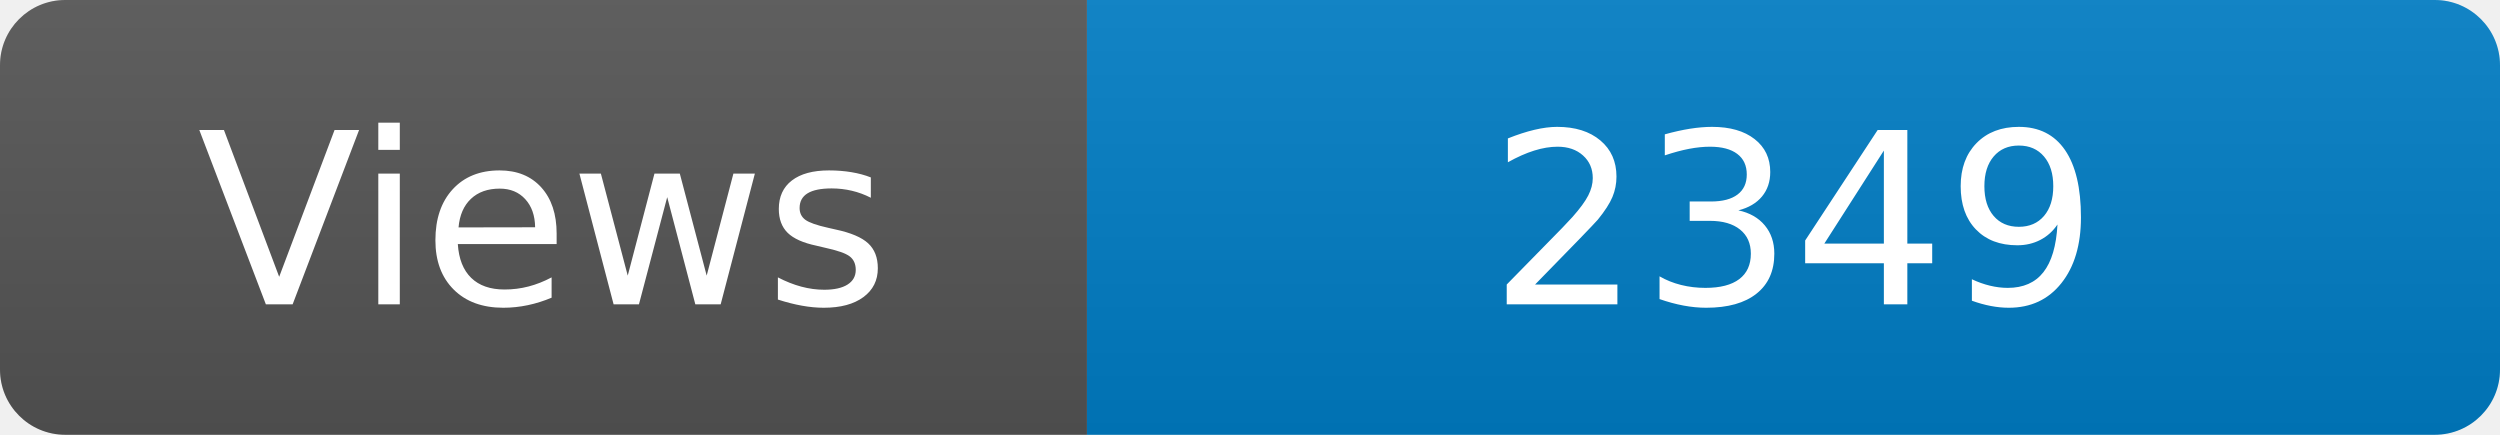
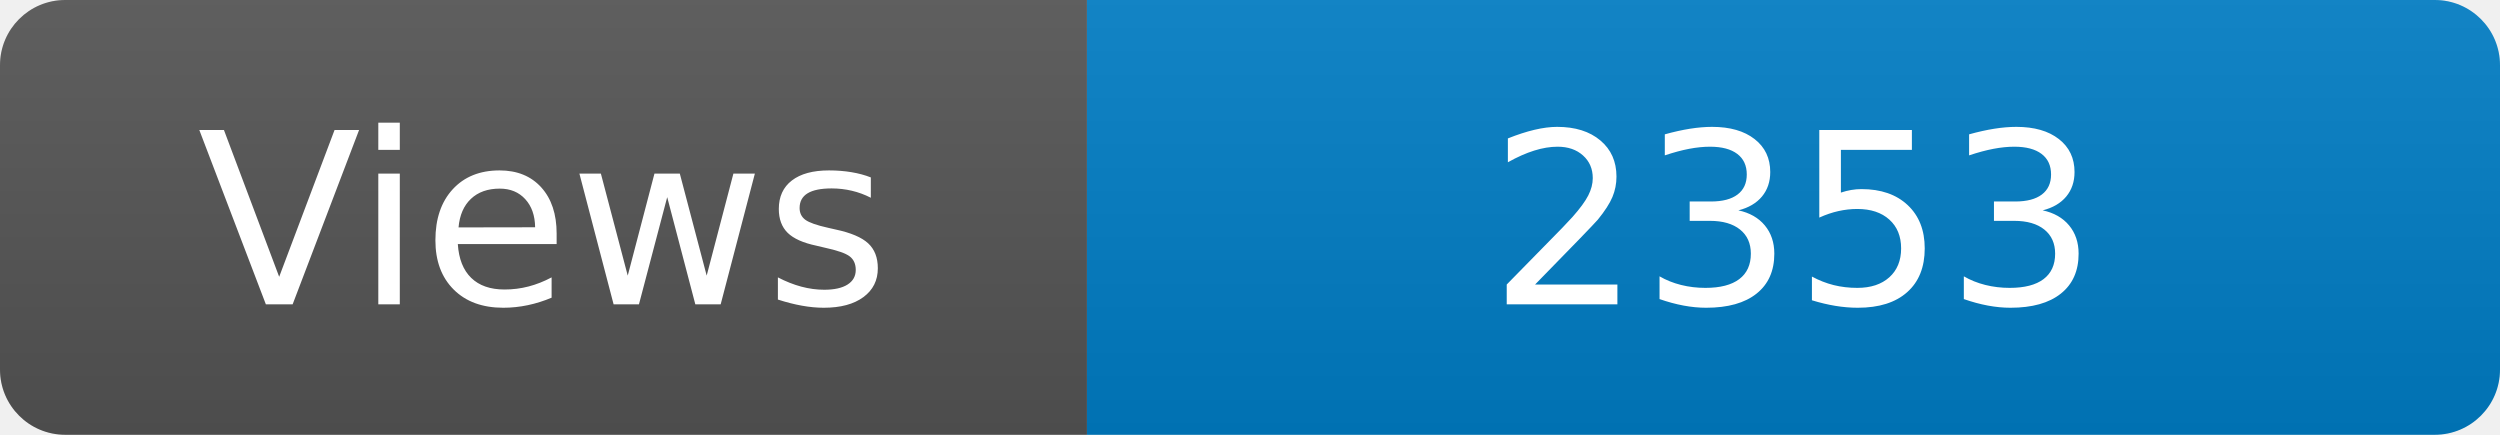
<svg xmlns="http://www.w3.org/2000/svg" width="115" height="20" role="img" aria-label="Maintained?: yes">
  <linearGradient id="s" x2="0" y2="100%">
    <stop offset="0" stop-color="#bbb" stop-opacity=".1" />
    <stop offset="1" stop-opacity=".1" />
  </linearGradient>
  <clipPath id="r">
    <rect width="115" height="20" rx="3" fill="#fff" />
  </clipPath>
  <g clip-path="url(#r)">
    <rect width="50" height="20" fill="#555" />
    <rect x="50" width="160" height="20" fill="#007ec6" />
    <rect width="115" height="20" fill="url(#s)" />
  </g>
  <g fill="#fff" text-anchor="middle" font-family="Verdana,Geneva,DejaVu Sans,sans-serif" font-size="110">
    <text x="250" y="140" transform="scale(.1)" fill="#fff">Views</text>
-     <text x="825" y="140" transform="scale(.1)" fill="#fff">2349</text>
+     <text x="825" y="140" transform="scale(.1)" fill="#fff">2353</text>
  </g>
</svg>
